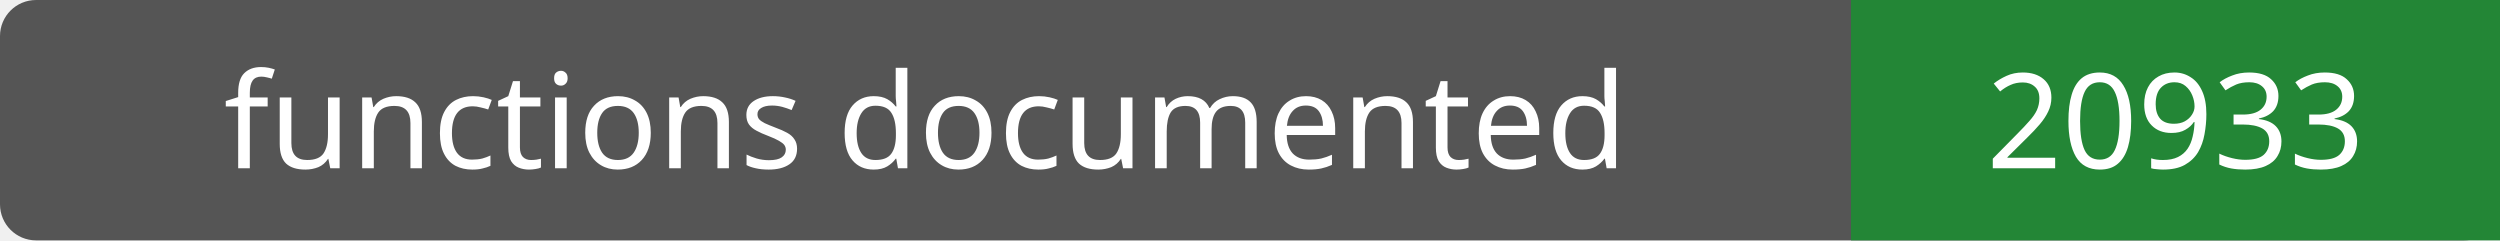
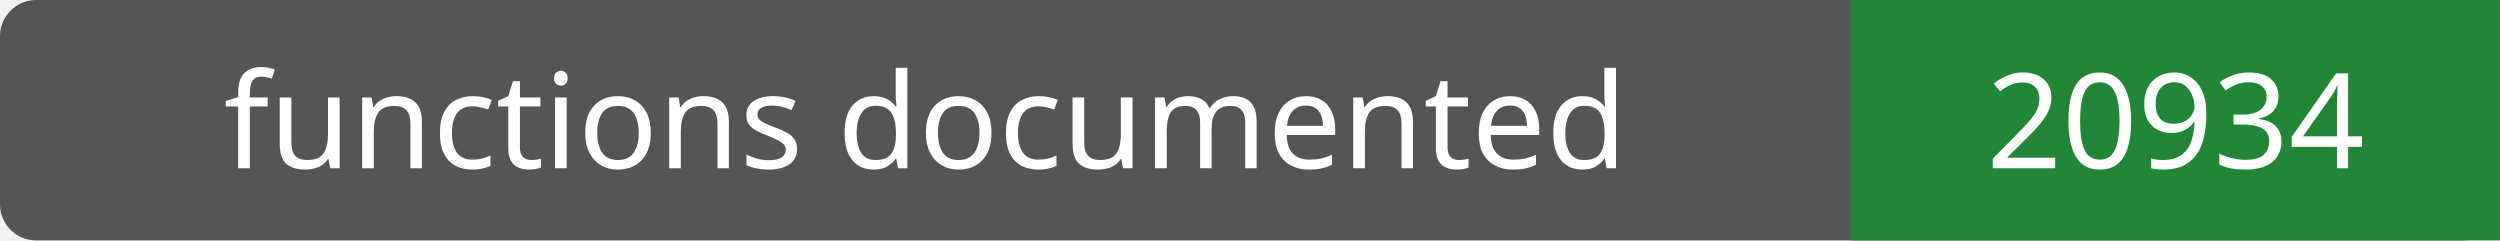
- <svg xmlns="http://www.w3.org/2000/svg" width="208" height="20" role="img" aria-label="functions documented: 20933">
+ <svg xmlns="http://www.w3.org/2000/svg" width="208" height="20" role="img" aria-label="functions documented: 20934">
  <rect width="208" height="20" rx="3" fill="#555" />
  <path fill="#238636" d="M154 0h54v20H154z" />
  <g fill="#fff" text-anchor="middle" font-family="Verdana,sans-serif" font-size="11">
    <text x="77.0" y="14">functions documented</text>
-     <text x="181.0" y="14">20933</text>
+     <text x="181.0" y="14">20934</text>
  </g>
</svg>
